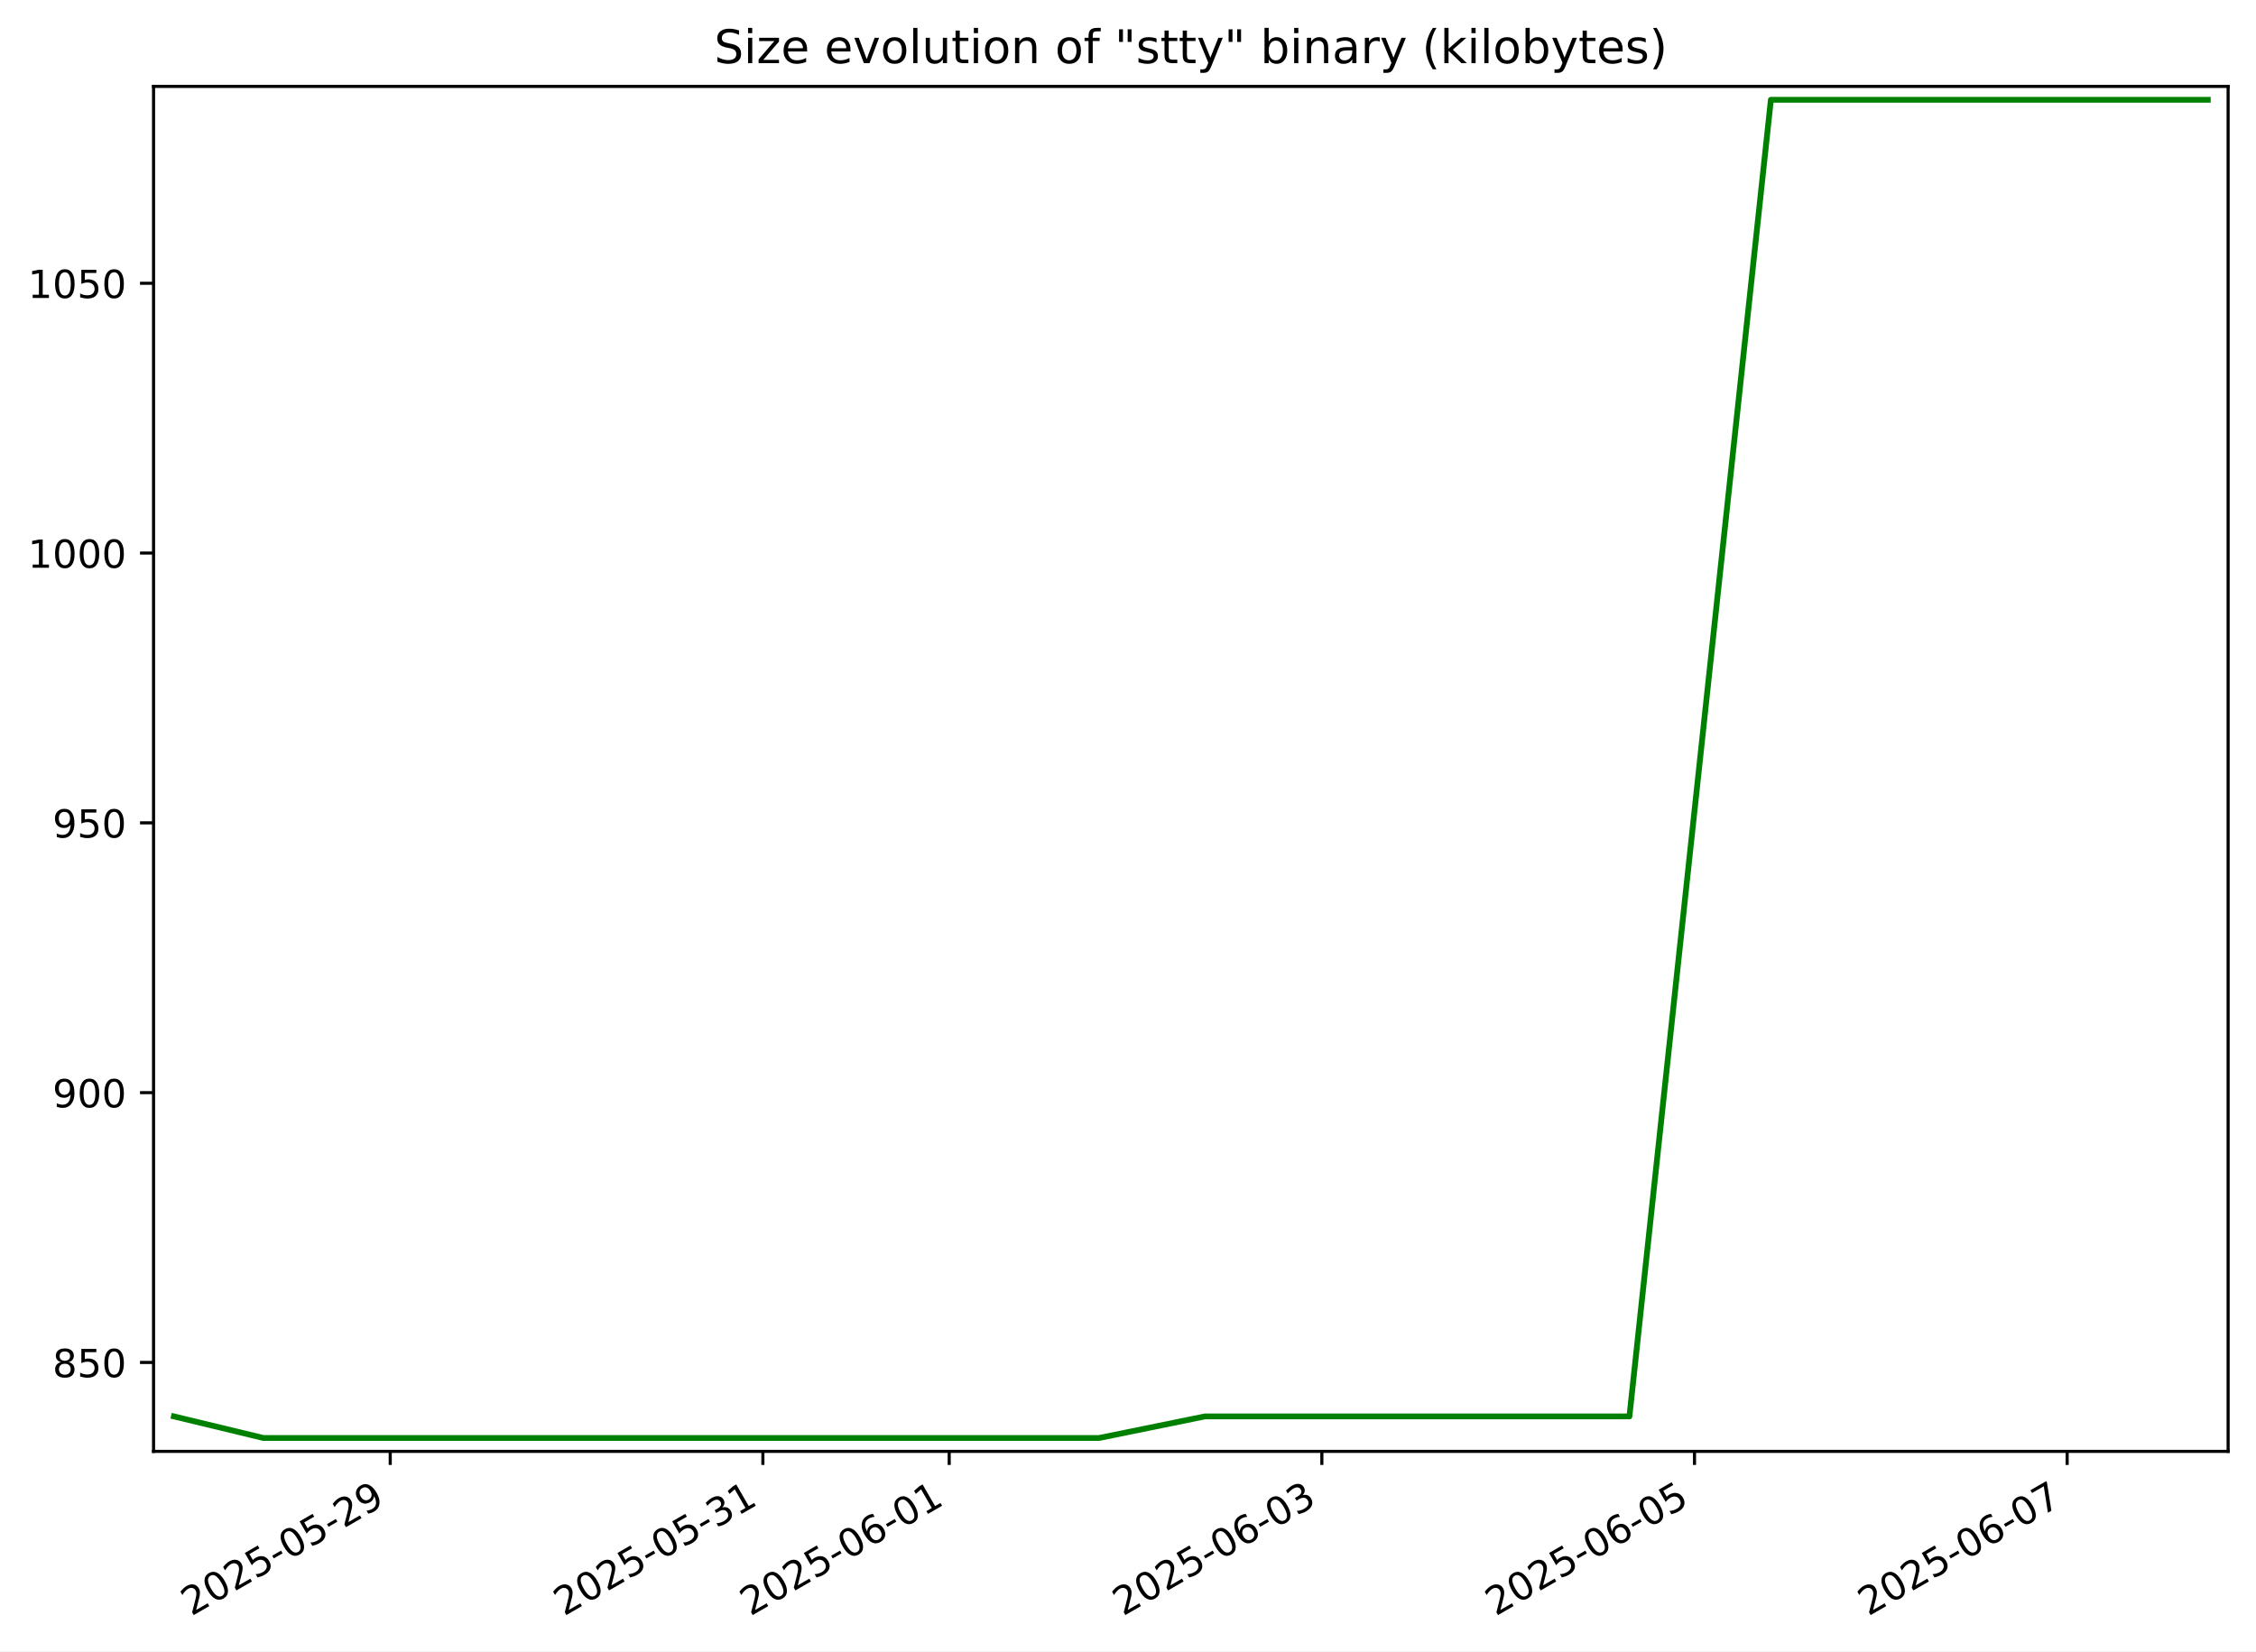
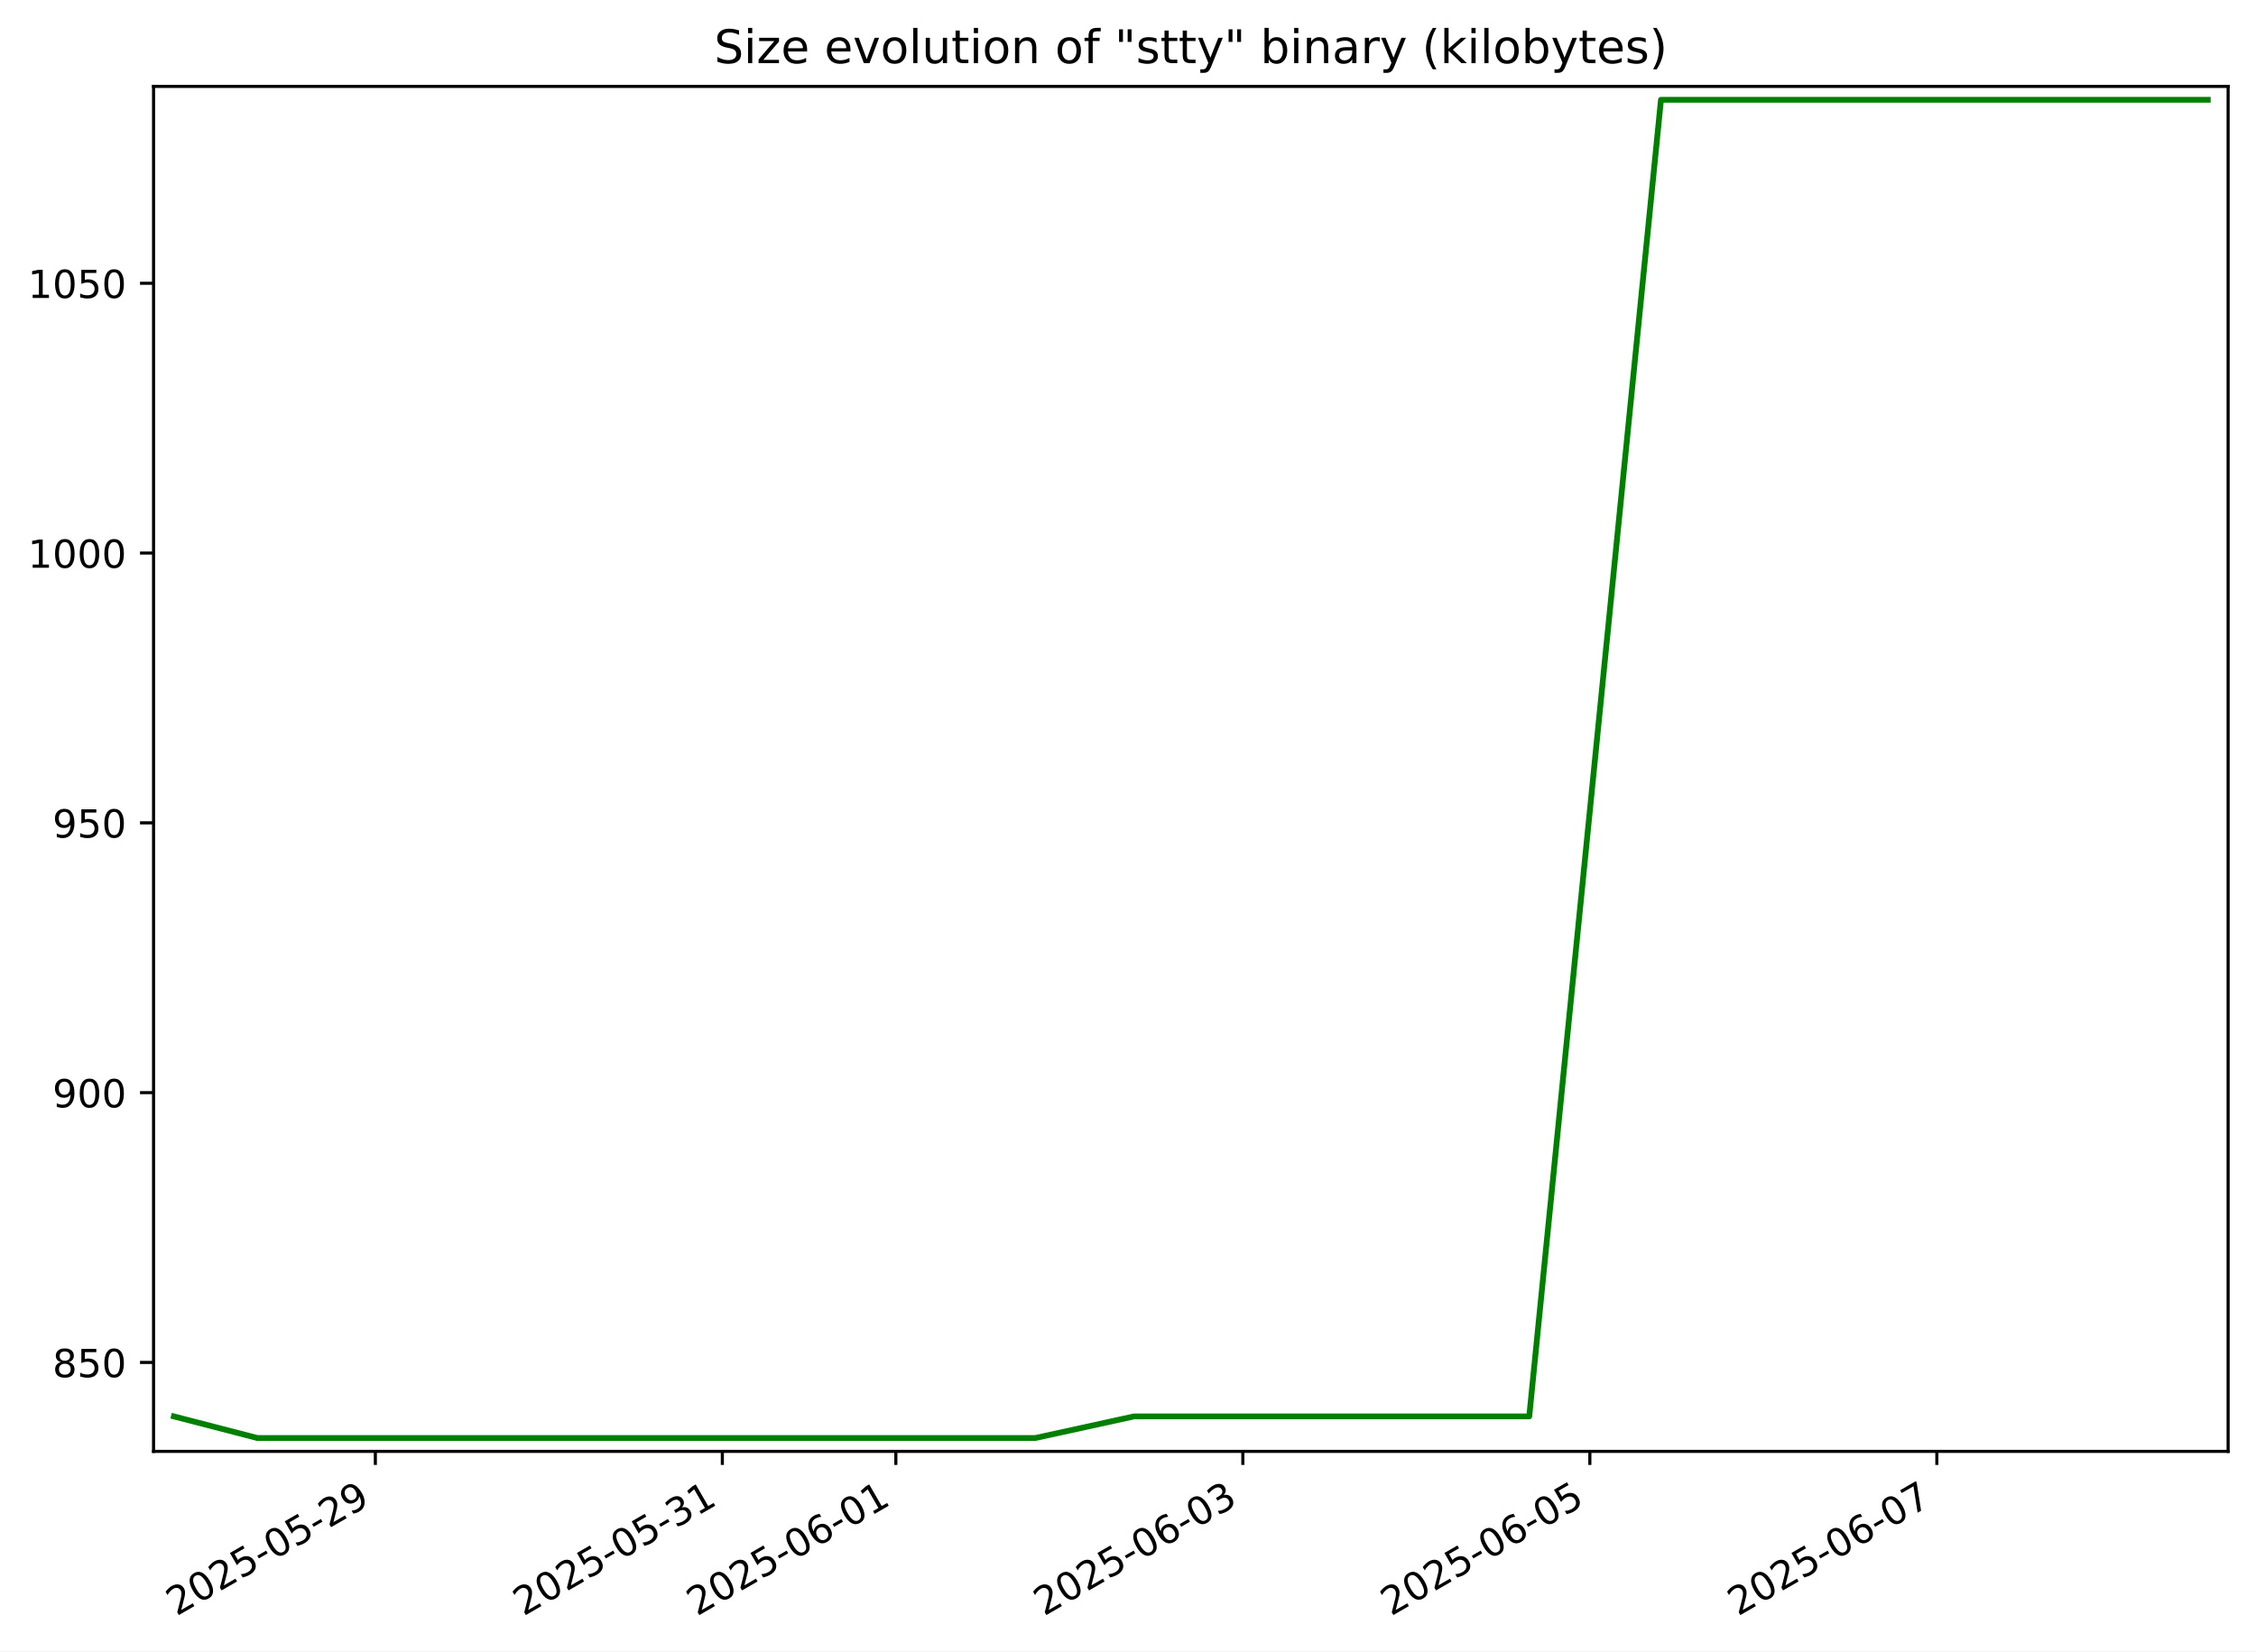
<svg xmlns="http://www.w3.org/2000/svg" xmlns:xlink="http://www.w3.org/1999/xlink" width="582.53pt" height="426.469pt" viewBox="0 0 582.53 426.469" version="1.1">
  <defs>
    <style type="text/css">*{stroke-linejoin: round; stroke-linecap: butt}</style>
  </defs>
  <g id="figure_1">
    <g id="patch_1">
      <path d="M -0 426.469  L 582.53 426.469  L 582.53 0  L -0 0  z " style="fill: #ffffff" />
    </g>
    <g id="axes_1">
      <g id="patch_2">
        <path d="M 39.65 374.83  L 575.33 374.83  L 575.33 22.318  L 39.65 22.318  z " style="fill: #ffffff" />
      </g>
      <g id="matplotlib.axis_1">
        <g id="xtick_1">
          <g id="line2d_1">
            <defs>
-               <path id="mea0b663e89" d="M 0 0  L 0 3.5  " style="stroke: #000000; stroke-width: 0.8" />
+               <path id="m1b6a5322eb" d="M 0 0  L 0 3.5  " style="stroke: #000000; stroke-width: 0.8" />
            </defs>
            <g>
-               <use xlink:href="#mea0b663e89" x="100.763" y="374.83" style="stroke: #000000; stroke-width: 0.8" />
+               <use xlink:href="#m1b6a5322eb" x="96.918" y="374.83" style="stroke: #000000; stroke-width: 0.8" />
            </g>
          </g>
          <g id="text_1">
-             <g transform="translate(49.39373 417.4684) rotate(-30) scale(0.1 -0.1)">
+             <g transform="translate(45.54891 417.4684) rotate(-30) scale(0.1 -0.1)">
              <defs>
                <path id="DejaVuSans-32" d="M 1228 531  L 3431 531  L 3431 0  L 469 0  L 469 531  Q 828 903 1448 1529  Q 2069 2156 2228 2338  Q 2531 2678 2651 2914  Q 2772 3150 2772 3378  Q 2772 3750 2511 3984  Q 2250 4219 1831 4219  Q 1534 4219 1204 4116  Q 875 4013 500 3803  L 500 4441  Q 881 4594 1212 4672  Q 1544 4750 1819 4750  Q 2544 4750 2975 4387  Q 3406 4025 3406 3419  Q 3406 3131 3298 2873  Q 3191 2616 2906 2266  Q 2828 2175 2409 1742  Q 1991 1309 1228 531  z " transform="scale(0.015625)" />
                <path id="DejaVuSans-30" d="M 2034 4250  Q 1547 4250 1301 3770  Q 1056 3291 1056 2328  Q 1056 1369 1301 889  Q 1547 409 2034 409  Q 2525 409 2770 889  Q 3016 1369 3016 2328  Q 3016 3291 2770 3770  Q 2525 4250 2034 4250  z M 2034 4750  Q 2819 4750 3233 4129  Q 3647 3509 3647 2328  Q 3647 1150 3233 529  Q 2819 -91 2034 -91  Q 1250 -91 836 529  Q 422 1150 422 2328  Q 422 3509 836 4129  Q 1250 4750 2034 4750  z " transform="scale(0.015625)" />
                <path id="DejaVuSans-35" d="M 691 4666  L 3169 4666  L 3169 4134  L 1269 4134  L 1269 2991  Q 1406 3038 1543 3061  Q 1681 3084 1819 3084  Q 2600 3084 3056 2656  Q 3513 2228 3513 1497  Q 3513 744 3044 326  Q 2575 -91 1722 -91  Q 1428 -91 1123 -41  Q 819 9 494 109  L 494 744  Q 775 591 1075 516  Q 1375 441 1709 441  Q 2250 441 2565 725  Q 2881 1009 2881 1497  Q 2881 1984 2565 2268  Q 2250 2553 1709 2553  Q 1456 2553 1204 2497  Q 953 2441 691 2322  L 691 4666  z " transform="scale(0.015625)" />
                <path id="DejaVuSans-2d" d="M 313 2009  L 1997 2009  L 1997 1497  L 313 1497  L 313 2009  z " transform="scale(0.015625)" />
                <path id="DejaVuSans-39" d="M 703 97  L 703 672  Q 941 559 1184 500  Q 1428 441 1663 441  Q 2288 441 2617 861  Q 2947 1281 2994 2138  Q 2813 1869 2534 1725  Q 2256 1581 1919 1581  Q 1219 1581 811 2004  Q 403 2428 403 3163  Q 403 3881 828 4315  Q 1253 4750 1959 4750  Q 2769 4750 3195 4129  Q 3622 3509 3622 2328  Q 3622 1225 3098 567  Q 2575 -91 1691 -91  Q 1453 -91 1209 -44  Q 966 3 703 97  z M 1959 2075  Q 2384 2075 2632 2365  Q 2881 2656 2881 3163  Q 2881 3666 2632 3958  Q 2384 4250 1959 4250  Q 1534 4250 1286 3958  Q 1038 3666 1038 3163  Q 1038 2656 1286 2365  Q 1534 2075 1959 2075  z " transform="scale(0.015625)" />
              </defs>
              <use xlink:href="#DejaVuSans-32" />
              <use xlink:href="#DejaVuSans-30" x="63.623" />
              <use xlink:href="#DejaVuSans-32" x="127.246" />
              <use xlink:href="#DejaVuSans-35" x="190.869" />
              <use xlink:href="#DejaVuSans-2d" x="254.492" />
              <use xlink:href="#DejaVuSans-30" x="290.576" />
              <use xlink:href="#DejaVuSans-35" x="354.199" />
              <use xlink:href="#DejaVuSans-2d" x="417.822" />
              <use xlink:href="#DejaVuSans-32" x="453.906" />
              <use xlink:href="#DejaVuSans-39" x="517.529" />
            </g>
          </g>
        </g>
        <g id="xtick_2">
          <g id="line2d_2">
            <g>
-               <use xlink:href="#mea0b663e89" x="196.987" y="374.83" style="stroke: #000000; stroke-width: 0.8" />
+               <use xlink:href="#m1b6a5322eb" x="186.519" y="374.83" style="stroke: #000000; stroke-width: 0.8" />
            </g>
          </g>
          <g id="text_2">
-             <g transform="translate(145.6172 417.4684) rotate(-30) scale(0.1 -0.1)">
+             <g transform="translate(135.1496 417.4684) rotate(-30) scale(0.1 -0.1)">
              <defs>
                <path id="DejaVuSans-33" d="M 2597 2516  Q 3050 2419 3304 2112  Q 3559 1806 3559 1356  Q 3559 666 3084 287  Q 2609 -91 1734 -91  Q 1441 -91 1130 -33  Q 819 25 488 141  L 488 750  Q 750 597 1062 519  Q 1375 441 1716 441  Q 2309 441 2620 675  Q 2931 909 2931 1356  Q 2931 1769 2642 2001  Q 2353 2234 1838 2234  L 1294 2234  L 1294 2753  L 1863 2753  Q 2328 2753 2575 2939  Q 2822 3125 2822 3475  Q 2822 3834 2567 4026  Q 2313 4219 1838 4219  Q 1578 4219 1281 4162  Q 984 4106 628 3988  L 628 4550  Q 988 4650 1302 4700  Q 1616 4750 1894 4750  Q 2613 4750 3031 4423  Q 3450 4097 3450 3541  Q 3450 3153 3228 2886  Q 3006 2619 2597 2516  z " transform="scale(0.015625)" />
                <path id="DejaVuSans-31" d="M 794 531  L 1825 531  L 1825 4091  L 703 3866  L 703 4441  L 1819 4666  L 2450 4666  L 2450 531  L 3481 531  L 3481 0  L 794 0  L 794 531  z " transform="scale(0.015625)" />
              </defs>
              <use xlink:href="#DejaVuSans-32" />
              <use xlink:href="#DejaVuSans-30" x="63.623" />
              <use xlink:href="#DejaVuSans-32" x="127.246" />
              <use xlink:href="#DejaVuSans-35" x="190.869" />
              <use xlink:href="#DejaVuSans-2d" x="254.492" />
              <use xlink:href="#DejaVuSans-30" x="290.576" />
              <use xlink:href="#DejaVuSans-35" x="354.199" />
              <use xlink:href="#DejaVuSans-2d" x="417.822" />
              <use xlink:href="#DejaVuSans-33" x="453.906" />
              <use xlink:href="#DejaVuSans-31" x="517.529" />
            </g>
          </g>
        </g>
        <g id="xtick_3">
          <g id="line2d_3">
            <g>
-               <use xlink:href="#mea0b663e89" x="245.098" y="374.83" style="stroke: #000000; stroke-width: 0.8" />
+               <use xlink:href="#m1b6a5322eb" x="231.319" y="374.83" style="stroke: #000000; stroke-width: 0.8" />
            </g>
          </g>
          <g id="text_3">
-             <g transform="translate(193.729 417.4684) rotate(-30) scale(0.1 -0.1)">
+             <g transform="translate(179.9499 417.4684) rotate(-30) scale(0.1 -0.1)">
              <defs>
                <path id="DejaVuSans-36" d="M 2113 2584  Q 1688 2584 1439 2293  Q 1191 2003 1191 1497  Q 1191 994 1439 701  Q 1688 409 2113 409  Q 2538 409 2786 701  Q 3034 994 3034 1497  Q 3034 2003 2786 2293  Q 2538 2584 2113 2584  z M 3366 4563  L 3366 3988  Q 3128 4100 2886 4159  Q 2644 4219 2406 4219  Q 1781 4219 1451 3797  Q 1122 3375 1075 2522  Q 1259 2794 1537 2939  Q 1816 3084 2150 3084  Q 2853 3084 3261 2657  Q 3669 2231 3669 1497  Q 3669 778 3244 343  Q 2819 -91 2113 -91  Q 1303 -91 875 529  Q 447 1150 447 2328  Q 447 3434 972 4092  Q 1497 4750 2381 4750  Q 2619 4750 2861 4703  Q 3103 4656 3366 4563  z " transform="scale(0.015625)" />
              </defs>
              <use xlink:href="#DejaVuSans-32" />
              <use xlink:href="#DejaVuSans-30" x="63.623" />
              <use xlink:href="#DejaVuSans-32" x="127.246" />
              <use xlink:href="#DejaVuSans-35" x="190.869" />
              <use xlink:href="#DejaVuSans-2d" x="254.492" />
              <use xlink:href="#DejaVuSans-30" x="290.576" />
              <use xlink:href="#DejaVuSans-36" x="354.199" />
              <use xlink:href="#DejaVuSans-2d" x="417.822" />
              <use xlink:href="#DejaVuSans-30" x="453.906" />
              <use xlink:href="#DejaVuSans-31" x="517.529" />
            </g>
          </g>
        </g>
        <g id="xtick_4">
          <g id="line2d_4">
            <g>
-               <use xlink:href="#mea0b663e89" x="341.322" y="374.83" style="stroke: #000000; stroke-width: 0.8" />
+               <use xlink:href="#m1b6a5322eb" x="320.92" y="374.83" style="stroke: #000000; stroke-width: 0.8" />
            </g>
          </g>
          <g id="text_4">
-             <g transform="translate(289.9525 417.4684) rotate(-30) scale(0.1 -0.1)">
+             <g transform="translate(269.5505 417.4684) rotate(-30) scale(0.1 -0.1)">
              <use xlink:href="#DejaVuSans-32" />
              <use xlink:href="#DejaVuSans-30" x="63.623" />
              <use xlink:href="#DejaVuSans-32" x="127.246" />
              <use xlink:href="#DejaVuSans-35" x="190.869" />
              <use xlink:href="#DejaVuSans-2d" x="254.492" />
              <use xlink:href="#DejaVuSans-30" x="290.576" />
              <use xlink:href="#DejaVuSans-36" x="354.199" />
              <use xlink:href="#DejaVuSans-2d" x="417.822" />
              <use xlink:href="#DejaVuSans-30" x="453.906" />
              <use xlink:href="#DejaVuSans-33" x="517.529" />
            </g>
          </g>
        </g>
        <g id="xtick_5">
          <g id="line2d_5">
            <g>
-               <use xlink:href="#mea0b663e89" x="437.545" y="374.83" style="stroke: #000000; stroke-width: 0.8" />
+               <use xlink:href="#m1b6a5322eb" x="410.521" y="374.83" style="stroke: #000000; stroke-width: 0.8" />
            </g>
          </g>
          <g id="text_5">
-             <g transform="translate(386.176 417.4684) rotate(-30) scale(0.1 -0.1)">
+             <g transform="translate(359.1512 417.4684) rotate(-30) scale(0.1 -0.1)">
              <use xlink:href="#DejaVuSans-32" />
              <use xlink:href="#DejaVuSans-30" x="63.623" />
              <use xlink:href="#DejaVuSans-32" x="127.246" />
              <use xlink:href="#DejaVuSans-35" x="190.869" />
              <use xlink:href="#DejaVuSans-2d" x="254.492" />
              <use xlink:href="#DejaVuSans-30" x="290.576" />
              <use xlink:href="#DejaVuSans-36" x="354.199" />
              <use xlink:href="#DejaVuSans-2d" x="417.822" />
              <use xlink:href="#DejaVuSans-30" x="453.906" />
              <use xlink:href="#DejaVuSans-35" x="517.529" />
            </g>
          </g>
        </g>
        <g id="xtick_6">
          <g id="line2d_6">
            <g>
-               <use xlink:href="#mea0b663e89" x="533.769" y="374.83" style="stroke: #000000; stroke-width: 0.8" />
+               <use xlink:href="#m1b6a5322eb" x="500.121" y="374.83" style="stroke: #000000; stroke-width: 0.8" />
            </g>
          </g>
          <g id="text_6">
-             <g transform="translate(482.3995 417.4684) rotate(-30) scale(0.1 -0.1)">
+             <g transform="translate(448.7518 417.4684) rotate(-30) scale(0.1 -0.1)">
              <defs>
                <path id="DejaVuSans-37" d="M 525 4666  L 3525 4666  L 3525 4397  L 1831 0  L 1172 0  L 2766 4134  L 525 4134  L 525 4666  z " transform="scale(0.015625)" />
              </defs>
              <use xlink:href="#DejaVuSans-32" />
              <use xlink:href="#DejaVuSans-30" x="63.623" />
              <use xlink:href="#DejaVuSans-32" x="127.246" />
              <use xlink:href="#DejaVuSans-35" x="190.869" />
              <use xlink:href="#DejaVuSans-2d" x="254.492" />
              <use xlink:href="#DejaVuSans-30" x="290.576" />
              <use xlink:href="#DejaVuSans-36" x="354.199" />
              <use xlink:href="#DejaVuSans-2d" x="417.822" />
              <use xlink:href="#DejaVuSans-30" x="453.906" />
              <use xlink:href="#DejaVuSans-37" x="517.529" />
            </g>
          </g>
        </g>
      </g>
      <g id="matplotlib.axis_2">
        <g id="ytick_1">
          <g id="line2d_7">
            <defs>
-               <path id="mc2780ba363" d="M 0 0  L -3.5 0  " style="stroke: #000000; stroke-width: 0.8" />
+               <path id="m4d2d160ed3" d="M 0 0  L -3.5 0  " style="stroke: #000000; stroke-width: 0.8" />
            </defs>
            <g>
-               <use xlink:href="#mc2780ba363" x="39.65" y="351.864" style="stroke: #000000; stroke-width: 0.8" />
+               <use xlink:href="#m4d2d160ed3" x="39.65" y="351.864" style="stroke: #000000; stroke-width: 0.8" />
            </g>
          </g>
          <g id="text_7">
            <g transform="translate(13.5625 355.6637) scale(0.1 -0.1)">
              <defs>
                <path id="DejaVuSans-38" d="M 2034 2216  Q 1584 2216 1326 1975  Q 1069 1734 1069 1313  Q 1069 891 1326 650  Q 1584 409 2034 409  Q 2484 409 2743 651  Q 3003 894 3003 1313  Q 3003 1734 2745 1975  Q 2488 2216 2034 2216  z M 1403 2484  Q 997 2584 770 2862  Q 544 3141 544 3541  Q 544 4100 942 4425  Q 1341 4750 2034 4750  Q 2731 4750 3128 4425  Q 3525 4100 3525 3541  Q 3525 3141 3298 2862  Q 3072 2584 2669 2484  Q 3125 2378 3379 2068  Q 3634 1759 3634 1313  Q 3634 634 3220 271  Q 2806 -91 2034 -91  Q 1263 -91 848 271  Q 434 634 434 1313  Q 434 1759 690 2068  Q 947 2378 1403 2484  z M 1172 3481  Q 1172 3119 1398 2916  Q 1625 2713 2034 2713  Q 2441 2713 2670 2916  Q 2900 3119 2900 3481  Q 2900 3844 2670 4047  Q 2441 4250 2034 4250  Q 1625 4250 1398 4047  Q 1172 3844 1172 3481  z " transform="scale(0.015625)" />
              </defs>
              <use xlink:href="#DejaVuSans-38" />
              <use xlink:href="#DejaVuSans-35" x="63.623" />
              <use xlink:href="#DejaVuSans-30" x="127.246" />
            </g>
          </g>
        </g>
        <g id="ytick_2">
          <g id="line2d_8">
            <g>
-               <use xlink:href="#mc2780ba363" x="39.65" y="282.187" style="stroke: #000000; stroke-width: 0.8" />
+               <use xlink:href="#m4d2d160ed3" x="39.65" y="282.187" style="stroke: #000000; stroke-width: 0.8" />
            </g>
          </g>
          <g id="text_8">
            <g transform="translate(13.5625 285.9862) scale(0.1 -0.1)">
              <use xlink:href="#DejaVuSans-39" />
              <use xlink:href="#DejaVuSans-30" x="63.623" />
              <use xlink:href="#DejaVuSans-30" x="127.246" />
            </g>
          </g>
        </g>
        <g id="ytick_3">
          <g id="line2d_9">
            <g>
-               <use xlink:href="#mc2780ba363" x="39.65" y="212.51" style="stroke: #000000; stroke-width: 0.8" />
+               <use xlink:href="#m4d2d160ed3" x="39.65" y="212.51" style="stroke: #000000; stroke-width: 0.8" />
            </g>
          </g>
          <g id="text_9">
            <g transform="translate(13.5625 216.3088) scale(0.1 -0.1)">
              <use xlink:href="#DejaVuSans-39" />
              <use xlink:href="#DejaVuSans-35" x="63.623" />
              <use xlink:href="#DejaVuSans-30" x="127.246" />
            </g>
          </g>
        </g>
        <g id="ytick_4">
          <g id="line2d_10">
            <g>
-               <use xlink:href="#mc2780ba363" x="39.65" y="142.832" style="stroke: #000000; stroke-width: 0.8" />
+               <use xlink:href="#m4d2d160ed3" x="39.65" y="142.832" style="stroke: #000000; stroke-width: 0.8" />
            </g>
          </g>
          <g id="text_10">
            <g transform="translate(7.2 146.6314) scale(0.1 -0.1)">
              <use xlink:href="#DejaVuSans-31" />
              <use xlink:href="#DejaVuSans-30" x="63.623" />
              <use xlink:href="#DejaVuSans-30" x="127.246" />
              <use xlink:href="#DejaVuSans-30" x="190.869" />
            </g>
          </g>
        </g>
        <g id="ytick_5">
          <g id="line2d_11">
            <g>
-               <use xlink:href="#mc2780ba363" x="39.65" y="73.155" style="stroke: #000000; stroke-width: 0.8" />
+               <use xlink:href="#m4d2d160ed3" x="39.65" y="73.155" style="stroke: #000000; stroke-width: 0.8" />
            </g>
          </g>
          <g id="text_11">
            <g transform="translate(7.2 76.95399) scale(0.1 -0.1)">
              <use xlink:href="#DejaVuSans-31" />
              <use xlink:href="#DejaVuSans-30" x="63.623" />
              <use xlink:href="#DejaVuSans-35" x="127.246" />
              <use xlink:href="#DejaVuSans-30" x="190.869" />
            </g>
          </g>
        </g>
      </g>
      <g id="line2d_12">
-         <path d="M 44.902 365.8  L 68.014 371.374  L 95.966 371.374  L 127.367 371.374  L 186.459 371.374  L 234.561 371.374  L 261.674 371.374  L 283.801 371.374  L 311.137 365.8  L 318.618 365.8  L 359.373 365.8  L 382.718 365.8  L 400.862 365.8  L 420.741 365.8  L 457.266 25.774  L 471.545 25.774  L 505.357 25.774  L 505.85 25.774  L 570.078 25.774  " clip-path="url(#p81705f77d4)" style="fill: none; stroke: #008000; stroke-width: 1.5; stroke-linecap: square" />
+         <path d="M 44.902 365.8  L 66.423 371.374  L 92.451 371.374  L 121.691 371.374  L 176.716 371.374  L 221.507 371.374  L 246.754 371.374  L 267.358 371.374  L 292.813 365.8  L 299.779 365.8  L 337.728 365.8  L 359.467 365.8  L 376.362 365.8  L 394.873 365.8  L 428.884 25.774  L 442.18 25.774  L 473.665 25.774  L 474.124 25.774  L 533.932 25.774  L 570.078 25.774  " clip-path="url(#pcd737fd499)" style="fill: none; stroke: #008000; stroke-width: 1.5; stroke-linecap: square" />
      </g>
      <g id="patch_3">
        <path d="M 39.65 374.83  L 39.65 22.318  " style="fill: none; stroke: #000000; stroke-width: 0.8; stroke-linejoin: miter; stroke-linecap: square" />
      </g>
      <g id="patch_4">
        <path d="M 575.33 374.83  L 575.33 22.318  " style="fill: none; stroke: #000000; stroke-width: 0.8; stroke-linejoin: miter; stroke-linecap: square" />
      </g>
      <g id="patch_5">
        <path d="M 39.65 374.83  L 575.33 374.83  " style="fill: none; stroke: #000000; stroke-width: 0.8; stroke-linejoin: miter; stroke-linecap: square" />
      </g>
      <g id="patch_6">
        <path d="M 39.65 22.318  L 575.33 22.318  " style="fill: none; stroke: #000000; stroke-width: 0.8; stroke-linejoin: miter; stroke-linecap: square" />
      </g>
      <g id="text_12">
        <g transform="translate(184.4131 16.31812) scale(0.12 -0.12)">
          <defs>
            <path id="DejaVuSans-53" d="M 3425 4513  L 3425 3897  Q 3066 4069 2747 4153  Q 2428 4238 2131 4238  Q 1616 4238 1336 4038  Q 1056 3838 1056 3469  Q 1056 3159 1242 3001  Q 1428 2844 1947 2747  L 2328 2669  Q 3034 2534 3370 2195  Q 3706 1856 3706 1288  Q 3706 609 3251 259  Q 2797 -91 1919 -91  Q 1588 -91 1214 -16  Q 841 59 441 206  L 441 856  Q 825 641 1194 531  Q 1563 422 1919 422  Q 2459 422 2753 634  Q 3047 847 3047 1241  Q 3047 1584 2836 1778  Q 2625 1972 2144 2069  L 1759 2144  Q 1053 2284 737 2584  Q 422 2884 422 3419  Q 422 4038 858 4394  Q 1294 4750 2059 4750  Q 2388 4750 2728 4690  Q 3069 4631 3425 4513  z " transform="scale(0.015625)" />
            <path id="DejaVuSans-69" d="M 603 3500  L 1178 3500  L 1178 0  L 603 0  L 603 3500  z M 603 4863  L 1178 4863  L 1178 4134  L 603 4134  L 603 4863  z " transform="scale(0.015625)" />
            <path id="DejaVuSans-7a" d="M 353 3500  L 3084 3500  L 3084 2975  L 922 459  L 3084 459  L 3084 0  L 275 0  L 275 525  L 2438 3041  L 353 3041  L 353 3500  z " transform="scale(0.015625)" />
            <path id="DejaVuSans-65" d="M 3597 1894  L 3597 1613  L 953 1613  Q 991 1019 1311 708  Q 1631 397 2203 397  Q 2534 397 2845 478  Q 3156 559 3463 722  L 3463 178  Q 3153 47 2828 -22  Q 2503 -91 2169 -91  Q 1331 -91 842 396  Q 353 884 353 1716  Q 353 2575 817 3079  Q 1281 3584 2069 3584  Q 2775 3584 3186 3129  Q 3597 2675 3597 1894  z M 3022 2063  Q 3016 2534 2758 2815  Q 2500 3097 2075 3097  Q 1594 3097 1305 2825  Q 1016 2553 972 2059  L 3022 2063  z " transform="scale(0.015625)" />
            <path id="DejaVuSans-20" transform="scale(0.015625)" />
            <path id="DejaVuSans-76" d="M 191 3500  L 800 3500  L 1894 563  L 2988 3500  L 3597 3500  L 2284 0  L 1503 0  L 191 3500  z " transform="scale(0.015625)" />
            <path id="DejaVuSans-6f" d="M 1959 3097  Q 1497 3097 1228 2736  Q 959 2375 959 1747  Q 959 1119 1226 758  Q 1494 397 1959 397  Q 2419 397 2687 759  Q 2956 1122 2956 1747  Q 2956 2369 2687 2733  Q 2419 3097 1959 3097  z M 1959 3584  Q 2709 3584 3137 3096  Q 3566 2609 3566 1747  Q 3566 888 3137 398  Q 2709 -91 1959 -91  Q 1206 -91 779 398  Q 353 888 353 1747  Q 353 2609 779 3096  Q 1206 3584 1959 3584  z " transform="scale(0.015625)" />
            <path id="DejaVuSans-6c" d="M 603 4863  L 1178 4863  L 1178 0  L 603 0  L 603 4863  z " transform="scale(0.015625)" />
            <path id="DejaVuSans-75" d="M 544 1381  L 544 3500  L 1119 3500  L 1119 1403  Q 1119 906 1312 657  Q 1506 409 1894 409  Q 2359 409 2629 706  Q 2900 1003 2900 1516  L 2900 3500  L 3475 3500  L 3475 0  L 2900 0  L 2900 538  Q 2691 219 2414 64  Q 2138 -91 1772 -91  Q 1169 -91 856 284  Q 544 659 544 1381  z M 1991 3584  L 1991 3584  z " transform="scale(0.015625)" />
            <path id="DejaVuSans-74" d="M 1172 4494  L 1172 3500  L 2356 3500  L 2356 3053  L 1172 3053  L 1172 1153  Q 1172 725 1289 603  Q 1406 481 1766 481  L 2356 481  L 2356 0  L 1766 0  Q 1100 0 847 248  Q 594 497 594 1153  L 594 3053  L 172 3053  L 172 3500  L 594 3500  L 594 4494  L 1172 4494  z " transform="scale(0.015625)" />
            <path id="DejaVuSans-6e" d="M 3513 2113  L 3513 0  L 2938 0  L 2938 2094  Q 2938 2591 2744 2837  Q 2550 3084 2163 3084  Q 1697 3084 1428 2787  Q 1159 2491 1159 1978  L 1159 0  L 581 0  L 581 3500  L 1159 3500  L 1159 2956  Q 1366 3272 1645 3428  Q 1925 3584 2291 3584  Q 2894 3584 3203 3211  Q 3513 2838 3513 2113  z " transform="scale(0.015625)" />
            <path id="DejaVuSans-66" d="M 2375 4863  L 2375 4384  L 1825 4384  Q 1516 4384 1395 4259  Q 1275 4134 1275 3809  L 1275 3500  L 2222 3500  L 2222 3053  L 1275 3053  L 1275 0  L 697 0  L 697 3053  L 147 3053  L 147 3500  L 697 3500  L 697 3744  Q 697 4328 969 4595  Q 1241 4863 1831 4863  L 2375 4863  z " transform="scale(0.015625)" />
            <path id="DejaVuSans-22" d="M 1147 4666  L 1147 2931  L 616 2931  L 616 4666  L 1147 4666  z M 2328 4666  L 2328 2931  L 1797 2931  L 1797 4666  L 2328 4666  z " transform="scale(0.015625)" />
            <path id="DejaVuSans-73" d="M 2834 3397  L 2834 2853  Q 2591 2978 2328 3040  Q 2066 3103 1784 3103  Q 1356 3103 1142 2972  Q 928 2841 928 2578  Q 928 2378 1081 2264  Q 1234 2150 1697 2047  L 1894 2003  Q 2506 1872 2764 1633  Q 3022 1394 3022 966  Q 3022 478 2636 193  Q 2250 -91 1575 -91  Q 1294 -91 989 -36  Q 684 19 347 128  L 347 722  Q 666 556 975 473  Q 1284 391 1588 391  Q 1994 391 2212 530  Q 2431 669 2431 922  Q 2431 1156 2273 1281  Q 2116 1406 1581 1522  L 1381 1569  Q 847 1681 609 1914  Q 372 2147 372 2553  Q 372 3047 722 3315  Q 1072 3584 1716 3584  Q 2034 3584 2315 3537  Q 2597 3491 2834 3397  z " transform="scale(0.015625)" />
            <path id="DejaVuSans-79" d="M 2059 -325  Q 1816 -950 1584 -1140  Q 1353 -1331 966 -1331  L 506 -1331  L 506 -850  L 844 -850  Q 1081 -850 1212 -737  Q 1344 -625 1503 -206  L 1606 56  L 191 3500  L 800 3500  L 1894 763  L 2988 3500  L 3597 3500  L 2059 -325  z " transform="scale(0.015625)" />
            <path id="DejaVuSans-62" d="M 3116 1747  Q 3116 2381 2855 2742  Q 2594 3103 2138 3103  Q 1681 3103 1420 2742  Q 1159 2381 1159 1747  Q 1159 1113 1420 752  Q 1681 391 2138 391  Q 2594 391 2855 752  Q 3116 1113 3116 1747  z M 1159 2969  Q 1341 3281 1617 3432  Q 1894 3584 2278 3584  Q 2916 3584 3314 3078  Q 3713 2572 3713 1747  Q 3713 922 3314 415  Q 2916 -91 2278 -91  Q 1894 -91 1617 61  Q 1341 213 1159 525  L 1159 0  L 581 0  L 581 4863  L 1159 4863  L 1159 2969  z " transform="scale(0.015625)" />
            <path id="DejaVuSans-61" d="M 2194 1759  Q 1497 1759 1228 1600  Q 959 1441 959 1056  Q 959 750 1161 570  Q 1363 391 1709 391  Q 2188 391 2477 730  Q 2766 1069 2766 1631  L 2766 1759  L 2194 1759  z M 3341 1997  L 3341 0  L 2766 0  L 2766 531  Q 2569 213 2275 61  Q 1981 -91 1556 -91  Q 1019 -91 701 211  Q 384 513 384 1019  Q 384 1609 779 1909  Q 1175 2209 1959 2209  L 2766 2209  L 2766 2266  Q 2766 2663 2505 2880  Q 2244 3097 1772 3097  Q 1472 3097 1187 3025  Q 903 2953 641 2809  L 641 3341  Q 956 3463 1253 3523  Q 1550 3584 1831 3584  Q 2591 3584 2966 3190  Q 3341 2797 3341 1997  z " transform="scale(0.015625)" />
            <path id="DejaVuSans-72" d="M 2631 2963  Q 2534 3019 2420 3045  Q 2306 3072 2169 3072  Q 1681 3072 1420 2755  Q 1159 2438 1159 1844  L 1159 0  L 581 0  L 581 3500  L 1159 3500  L 1159 2956  Q 1341 3275 1631 3429  Q 1922 3584 2338 3584  Q 2397 3584 2469 3576  Q 2541 3569 2628 3553  L 2631 2963  z " transform="scale(0.015625)" />
            <path id="DejaVuSans-28" d="M 1984 4856  Q 1566 4138 1362 3434  Q 1159 2731 1159 2009  Q 1159 1288 1364 580  Q 1569 -128 1984 -844  L 1484 -844  Q 1016 -109 783 600  Q 550 1309 550 2009  Q 550 2706 781 3412  Q 1013 4119 1484 4856  L 1984 4856  z " transform="scale(0.015625)" />
            <path id="DejaVuSans-6b" d="M 581 4863  L 1159 4863  L 1159 1991  L 2875 3500  L 3609 3500  L 1753 1863  L 3688 0  L 2938 0  L 1159 1709  L 1159 0  L 581 0  L 581 4863  z " transform="scale(0.015625)" />
            <path id="DejaVuSans-29" d="M 513 4856  L 1013 4856  Q 1481 4119 1714 3412  Q 1947 2706 1947 2009  Q 1947 1309 1714 600  Q 1481 -109 1013 -844  L 513 -844  Q 928 -128 1133 580  Q 1338 1288 1338 2009  Q 1338 2731 1133 3434  Q 928 4138 513 4856  z " transform="scale(0.015625)" />
          </defs>
          <use xlink:href="#DejaVuSans-53" />
          <use xlink:href="#DejaVuSans-69" x="63.477" />
          <use xlink:href="#DejaVuSans-7a" x="91.26" />
          <use xlink:href="#DejaVuSans-65" x="143.75" />
          <use xlink:href="#DejaVuSans-20" x="205.273" />
          <use xlink:href="#DejaVuSans-65" x="237.061" />
          <use xlink:href="#DejaVuSans-76" x="298.584" />
          <use xlink:href="#DejaVuSans-6f" x="357.764" />
          <use xlink:href="#DejaVuSans-6c" x="418.945" />
          <use xlink:href="#DejaVuSans-75" x="446.729" />
          <use xlink:href="#DejaVuSans-74" x="510.107" />
          <use xlink:href="#DejaVuSans-69" x="549.316" />
          <use xlink:href="#DejaVuSans-6f" x="577.1" />
          <use xlink:href="#DejaVuSans-6e" x="638.281" />
          <use xlink:href="#DejaVuSans-20" x="701.66" />
          <use xlink:href="#DejaVuSans-6f" x="733.447" />
          <use xlink:href="#DejaVuSans-66" x="794.629" />
          <use xlink:href="#DejaVuSans-20" x="829.834" />
          <use xlink:href="#DejaVuSans-22" x="861.621" />
          <use xlink:href="#DejaVuSans-73" x="907.617" />
          <use xlink:href="#DejaVuSans-74" x="959.717" />
          <use xlink:href="#DejaVuSans-74" x="998.926" />
          <use xlink:href="#DejaVuSans-79" x="1038.135" />
          <use xlink:href="#DejaVuSans-22" x="1097.314" />
          <use xlink:href="#DejaVuSans-20" x="1143.311" />
          <use xlink:href="#DejaVuSans-62" x="1175.098" />
          <use xlink:href="#DejaVuSans-69" x="1238.574" />
          <use xlink:href="#DejaVuSans-6e" x="1266.357" />
          <use xlink:href="#DejaVuSans-61" x="1329.736" />
          <use xlink:href="#DejaVuSans-72" x="1391.016" />
          <use xlink:href="#DejaVuSans-79" x="1432.129" />
          <use xlink:href="#DejaVuSans-20" x="1491.309" />
          <use xlink:href="#DejaVuSans-28" x="1523.096" />
          <use xlink:href="#DejaVuSans-6b" x="1562.109" />
          <use xlink:href="#DejaVuSans-69" x="1620.02" />
          <use xlink:href="#DejaVuSans-6c" x="1647.803" />
          <use xlink:href="#DejaVuSans-6f" x="1675.586" />
          <use xlink:href="#DejaVuSans-62" x="1736.768" />
          <use xlink:href="#DejaVuSans-79" x="1800.244" />
          <use xlink:href="#DejaVuSans-74" x="1859.424" />
          <use xlink:href="#DejaVuSans-65" x="1898.633" />
          <use xlink:href="#DejaVuSans-73" x="1960.156" />
          <use xlink:href="#DejaVuSans-29" x="2012.256" />
        </g>
      </g>
    </g>
  </g>
  <defs>
-     <clipPath id="p81705f77d4">
+     <clipPath id="pcd737fd499">
      <rect x="39.65" y="22.318" width="535.68" height="352.512" />
    </clipPath>
  </defs>
</svg>
